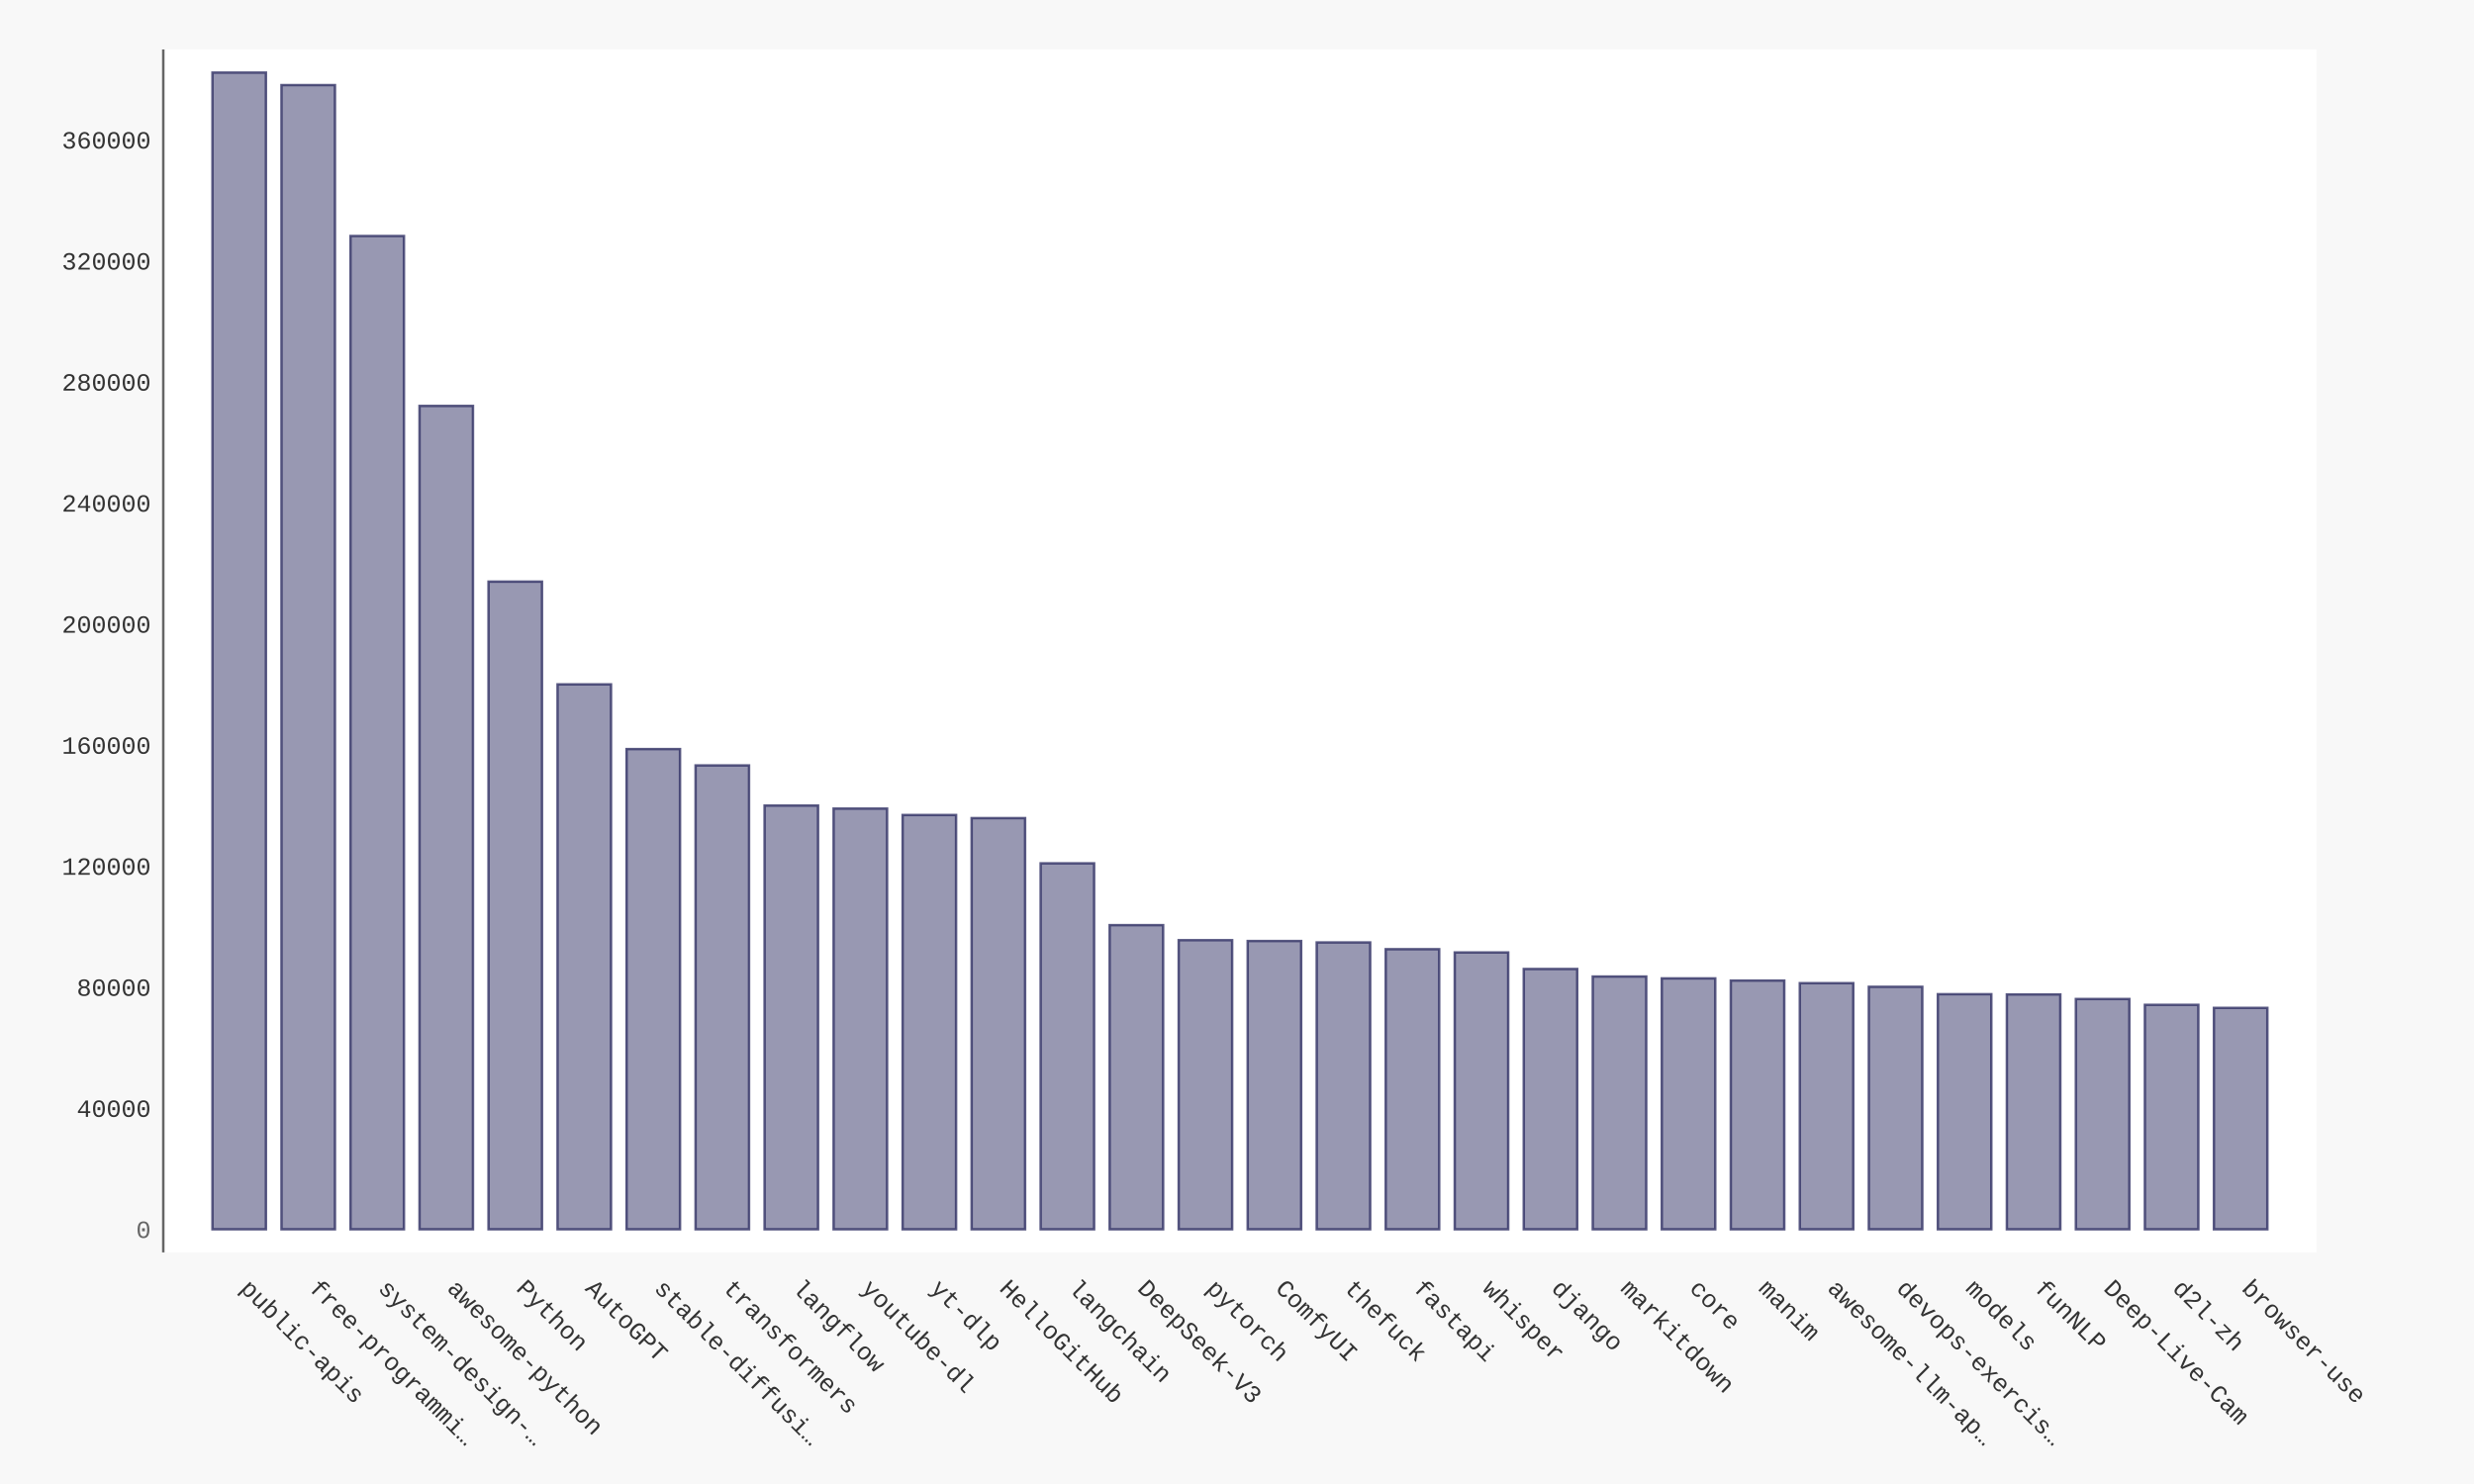
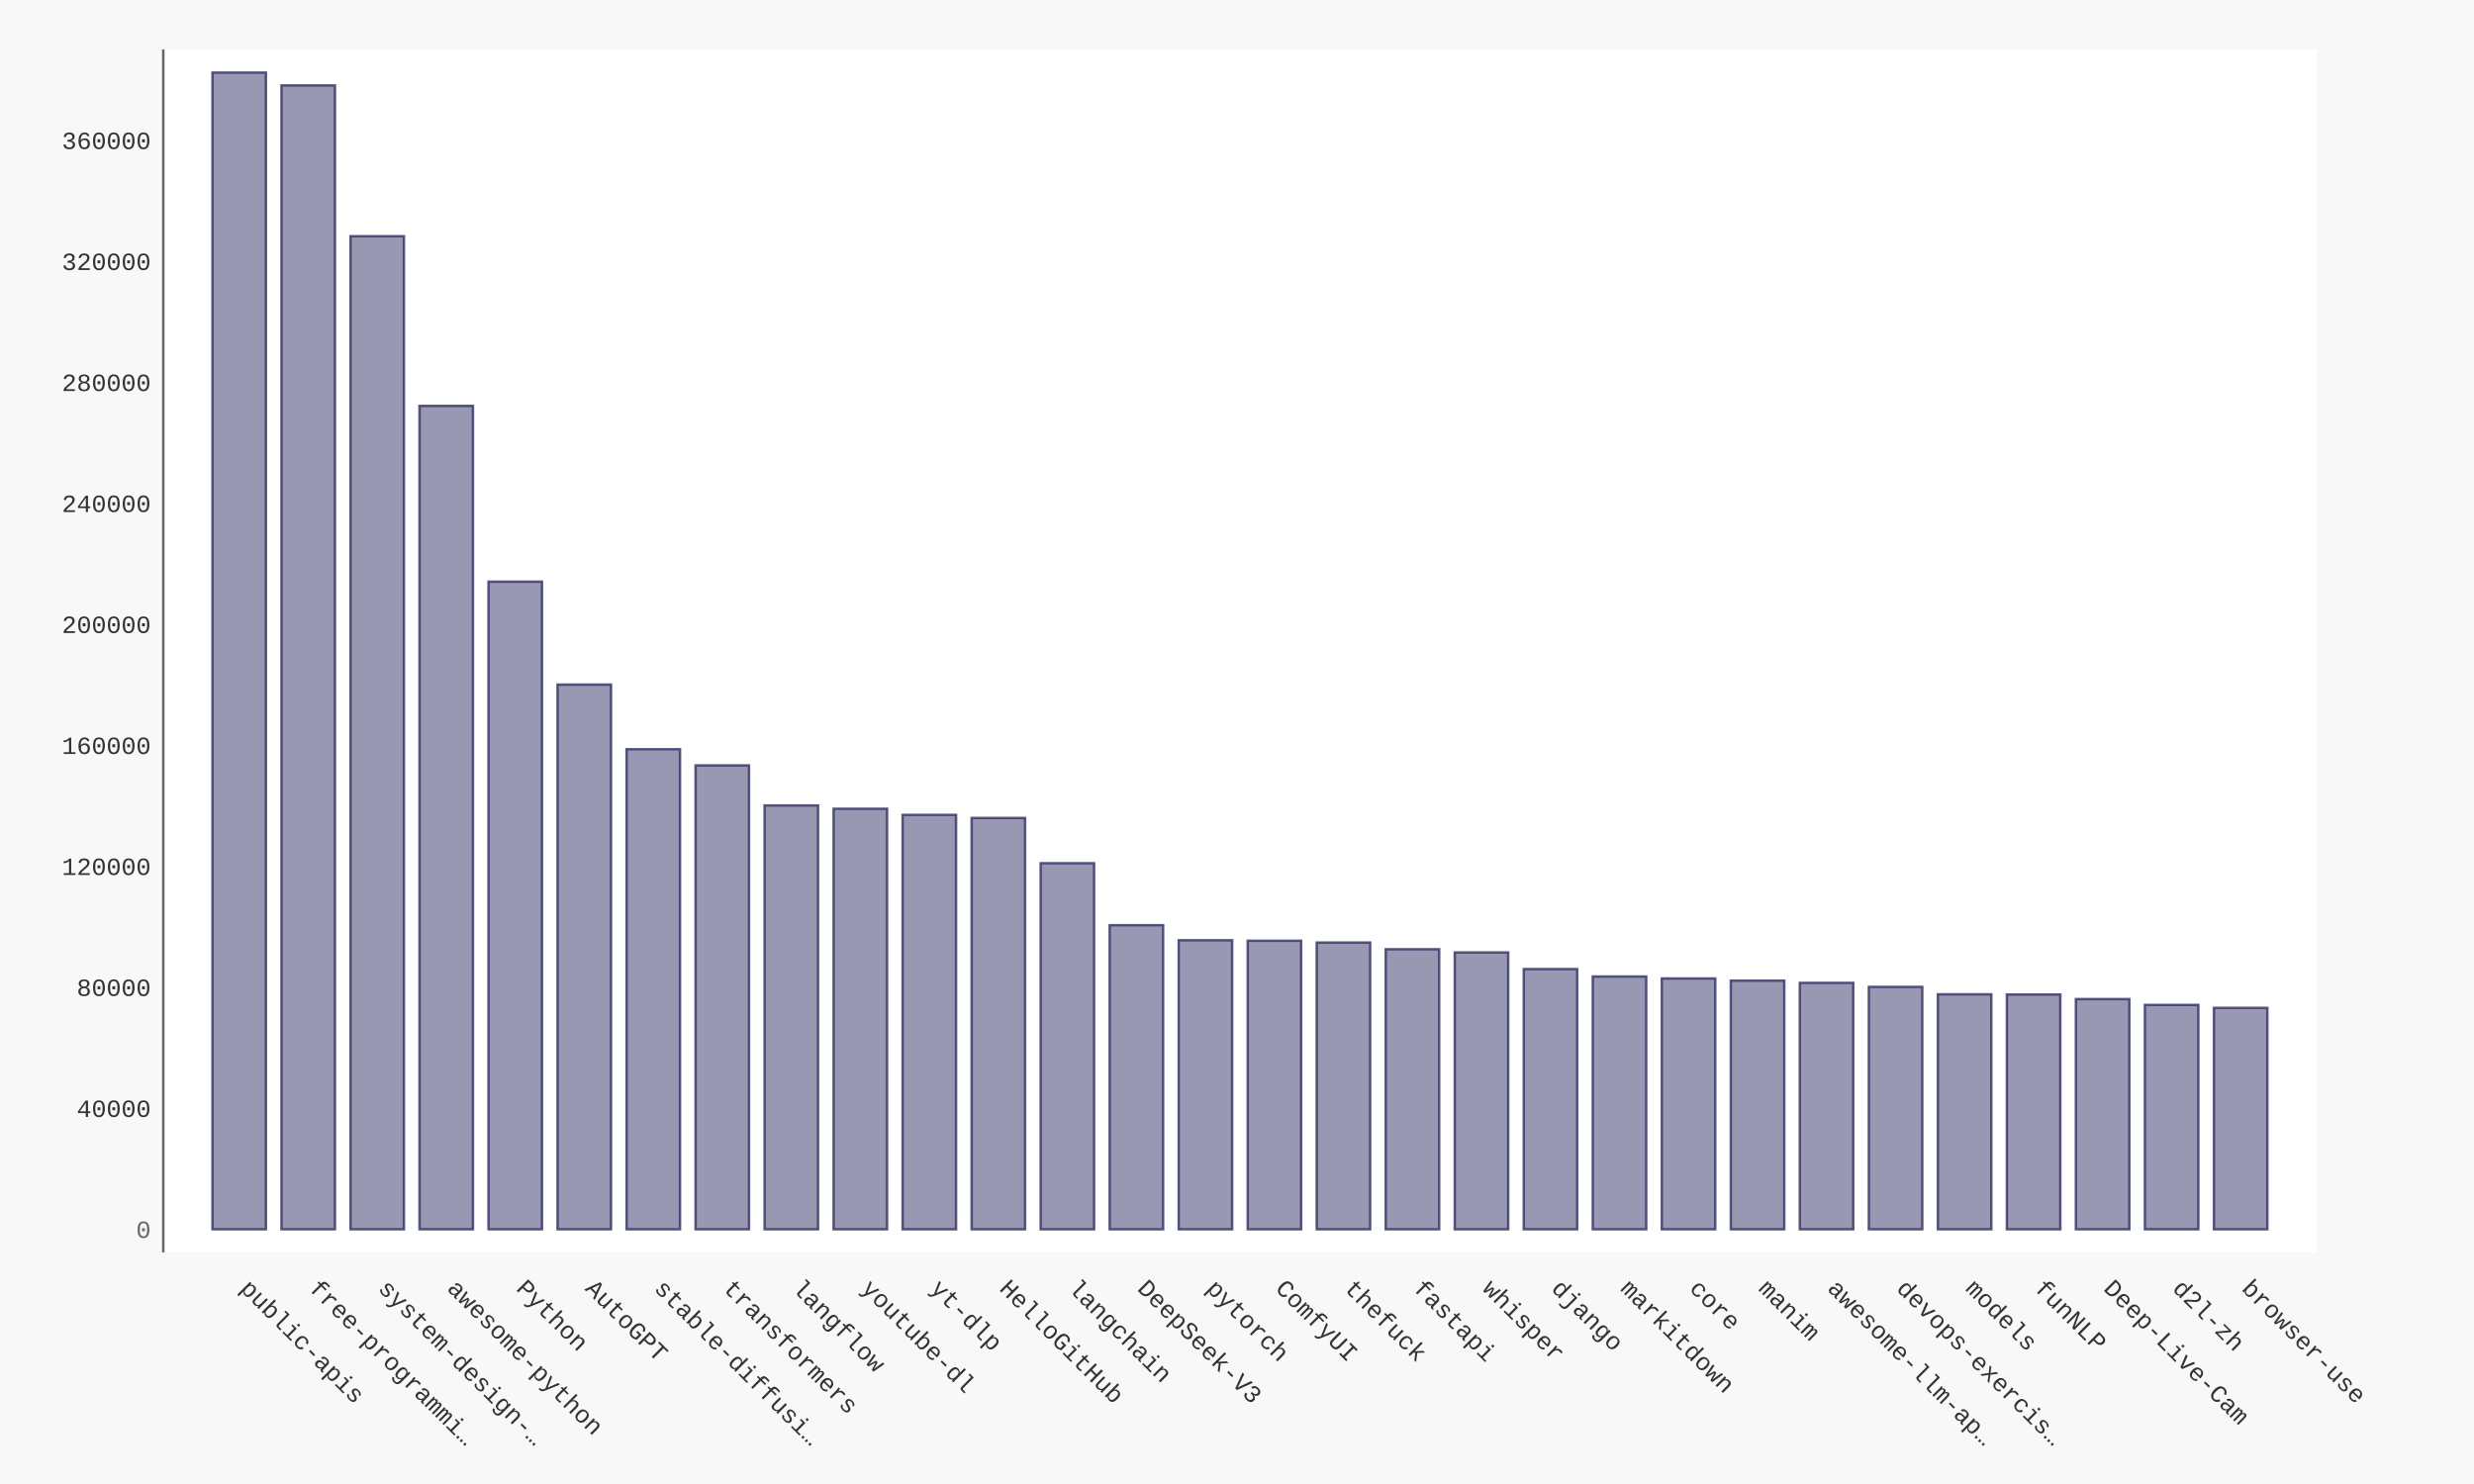
- <svg xmlns="http://www.w3.org/2000/svg" xmlns:xlink="http://www.w3.org/1999/xlink" id="chart-e0a2d497-ce90-4ae9-8a37-0bc117063451" class="pygal-chart" viewBox="0 0 1000 600">
+ <svg xmlns="http://www.w3.org/2000/svg" xmlns:xlink="http://www.w3.org/1999/xlink" id="chart-77e12577-192e-434b-952f-beaa0cf5c8bf" class="pygal-chart" viewBox="0 0 1000 600">
  <defs>
-     <style type="text/css">#chart-e0a2d497-ce90-4ae9-8a37-0bc117063451{-webkit-user-select:none;-webkit-font-smoothing:antialiased;font-family:Consolas,"Liberation Mono",Menlo,Courier,monospace}#chart-e0a2d497-ce90-4ae9-8a37-0bc117063451 .title{font-family:Consolas,"Liberation Mono",Menlo,Courier,monospace;font-size:16px}#chart-e0a2d497-ce90-4ae9-8a37-0bc117063451 .legends .legend text{font-family:Consolas,"Liberation Mono",Menlo,Courier,monospace;font-size:14px}#chart-e0a2d497-ce90-4ae9-8a37-0bc117063451 .axis text{font-family:Consolas,"Liberation Mono",Menlo,Courier,monospace;font-size:10px}#chart-e0a2d497-ce90-4ae9-8a37-0bc117063451 .axis text.major{font-family:Consolas,"Liberation Mono",Menlo,Courier,monospace;font-size:10px}#chart-e0a2d497-ce90-4ae9-8a37-0bc117063451 .text-overlay text.value{font-family:Consolas,"Liberation Mono",Menlo,Courier,monospace;font-size:16px}#chart-e0a2d497-ce90-4ae9-8a37-0bc117063451 .text-overlay text.label{font-family:Consolas,"Liberation Mono",Menlo,Courier,monospace;font-size:10px}#chart-e0a2d497-ce90-4ae9-8a37-0bc117063451 .tooltip{font-family:Consolas,"Liberation Mono",Menlo,Courier,monospace;font-size:14px}#chart-e0a2d497-ce90-4ae9-8a37-0bc117063451 text.no_data{font-family:Consolas,"Liberation Mono",Menlo,Courier,monospace;font-size:64px}
- #chart-e0a2d497-ce90-4ae9-8a37-0bc117063451{background-color:#f8f8f8}#chart-e0a2d497-ce90-4ae9-8a37-0bc117063451 path,#chart-e0a2d497-ce90-4ae9-8a37-0bc117063451 line,#chart-e0a2d497-ce90-4ae9-8a37-0bc117063451 rect,#chart-e0a2d497-ce90-4ae9-8a37-0bc117063451 circle{-webkit-transition:250ms ease-in;-moz-transition:250ms ease-in;transition:250ms ease-in}#chart-e0a2d497-ce90-4ae9-8a37-0bc117063451 .graph &gt; .background{fill:#f8f8f8}#chart-e0a2d497-ce90-4ae9-8a37-0bc117063451 .plot &gt; .background{fill:#ffffff}#chart-e0a2d497-ce90-4ae9-8a37-0bc117063451 .graph{fill:#333}#chart-e0a2d497-ce90-4ae9-8a37-0bc117063451 text.no_data{fill:#666}#chart-e0a2d497-ce90-4ae9-8a37-0bc117063451 .title{fill:#666}#chart-e0a2d497-ce90-4ae9-8a37-0bc117063451 .legends .legend text{fill:#333}#chart-e0a2d497-ce90-4ae9-8a37-0bc117063451 .legends .legend:hover text{fill:#666}#chart-e0a2d497-ce90-4ae9-8a37-0bc117063451 .axis .line{stroke:#666}#chart-e0a2d497-ce90-4ae9-8a37-0bc117063451 .axis .guide.line{stroke:rgba(0,0,0,0.5)}#chart-e0a2d497-ce90-4ae9-8a37-0bc117063451 .axis .major.line{stroke:#333}#chart-e0a2d497-ce90-4ae9-8a37-0bc117063451 .axis text.major{fill:#666}#chart-e0a2d497-ce90-4ae9-8a37-0bc117063451 .axis.y .guides:hover .guide.line,#chart-e0a2d497-ce90-4ae9-8a37-0bc117063451 .line-graph .axis.x .guides:hover .guide.line,#chart-e0a2d497-ce90-4ae9-8a37-0bc117063451 .stackedline-graph .axis.x .guides:hover .guide.line,#chart-e0a2d497-ce90-4ae9-8a37-0bc117063451 .xy-graph .axis.x .guides:hover .guide.line{stroke:#666}#chart-e0a2d497-ce90-4ae9-8a37-0bc117063451 .axis .guides:hover text{fill:#666}#chart-e0a2d497-ce90-4ae9-8a37-0bc117063451 .reactive{fill-opacity:.5;stroke-opacity:.8;stroke-width:1}#chart-e0a2d497-ce90-4ae9-8a37-0bc117063451 .ci{stroke:#333}#chart-e0a2d497-ce90-4ae9-8a37-0bc117063451 .reactive.active,#chart-e0a2d497-ce90-4ae9-8a37-0bc117063451 .active .reactive{fill-opacity:.9;stroke-opacity:.9;stroke-width:4}#chart-e0a2d497-ce90-4ae9-8a37-0bc117063451 .ci .reactive.active{stroke-width:1.5}#chart-e0a2d497-ce90-4ae9-8a37-0bc117063451 .series text{fill:#666}#chart-e0a2d497-ce90-4ae9-8a37-0bc117063451 .tooltip rect{fill:#ffffff;stroke:#666;-webkit-transition:opacity 250ms ease-in;-moz-transition:opacity 250ms ease-in;transition:opacity 250ms ease-in}#chart-e0a2d497-ce90-4ae9-8a37-0bc117063451 .tooltip .label{fill:#333}#chart-e0a2d497-ce90-4ae9-8a37-0bc117063451 .tooltip .label{fill:#333}#chart-e0a2d497-ce90-4ae9-8a37-0bc117063451 .tooltip .legend{font-size:.8em;fill:rgba(0,0,0,0.5)}#chart-e0a2d497-ce90-4ae9-8a37-0bc117063451 .tooltip .x_label{font-size:.6em;fill:#666}#chart-e0a2d497-ce90-4ae9-8a37-0bc117063451 .tooltip .xlink{font-size:.5em;text-decoration:underline}#chart-e0a2d497-ce90-4ae9-8a37-0bc117063451 .tooltip .value{font-size:1.5em}#chart-e0a2d497-ce90-4ae9-8a37-0bc117063451 .bound{font-size:.5em}#chart-e0a2d497-ce90-4ae9-8a37-0bc117063451 .max-value{font-size:.75em;fill:rgba(0,0,0,0.5)}#chart-e0a2d497-ce90-4ae9-8a37-0bc117063451 .map-element{fill:#ffffff;stroke:rgba(0,0,0,0.5) !important}#chart-e0a2d497-ce90-4ae9-8a37-0bc117063451 .map-element .reactive{fill-opacity:inherit;stroke-opacity:inherit}#chart-e0a2d497-ce90-4ae9-8a37-0bc117063451 .color-0,#chart-e0a2d497-ce90-4ae9-8a37-0bc117063451 .color-0 a:visited{stroke:#333366;fill:#333366}#chart-e0a2d497-ce90-4ae9-8a37-0bc117063451 .text-overlay .color-0 text{fill:black}
- #chart-e0a2d497-ce90-4ae9-8a37-0bc117063451 text.no_data{text-anchor:middle}#chart-e0a2d497-ce90-4ae9-8a37-0bc117063451 .guide.line{fill:none}#chart-e0a2d497-ce90-4ae9-8a37-0bc117063451 .centered{text-anchor:middle}#chart-e0a2d497-ce90-4ae9-8a37-0bc117063451 .title{text-anchor:middle}#chart-e0a2d497-ce90-4ae9-8a37-0bc117063451 .legends .legend text{fill-opacity:1}#chart-e0a2d497-ce90-4ae9-8a37-0bc117063451 .axis.x text{text-anchor:middle}#chart-e0a2d497-ce90-4ae9-8a37-0bc117063451 .axis.x:not(.web) text[transform]{text-anchor:start}#chart-e0a2d497-ce90-4ae9-8a37-0bc117063451 .axis.x:not(.web) text[transform].backwards{text-anchor:end}#chart-e0a2d497-ce90-4ae9-8a37-0bc117063451 .axis.y text{text-anchor:end}#chart-e0a2d497-ce90-4ae9-8a37-0bc117063451 .axis.y text[transform].backwards{text-anchor:start}#chart-e0a2d497-ce90-4ae9-8a37-0bc117063451 .axis.y2 text{text-anchor:start}#chart-e0a2d497-ce90-4ae9-8a37-0bc117063451 .axis.y2 text[transform].backwards{text-anchor:end}#chart-e0a2d497-ce90-4ae9-8a37-0bc117063451 .axis .guide.line{stroke-dasharray:4,4;stroke:black}#chart-e0a2d497-ce90-4ae9-8a37-0bc117063451 .axis .major.guide.line{stroke-dasharray:6,6;stroke:black}#chart-e0a2d497-ce90-4ae9-8a37-0bc117063451 .horizontal .axis.y .guide.line,#chart-e0a2d497-ce90-4ae9-8a37-0bc117063451 .horizontal .axis.y2 .guide.line,#chart-e0a2d497-ce90-4ae9-8a37-0bc117063451 .vertical .axis.x .guide.line{opacity:0}#chart-e0a2d497-ce90-4ae9-8a37-0bc117063451 .horizontal .axis.always_show .guide.line,#chart-e0a2d497-ce90-4ae9-8a37-0bc117063451 .vertical .axis.always_show .guide.line{opacity:1 !important}#chart-e0a2d497-ce90-4ae9-8a37-0bc117063451 .axis.y .guides:hover .guide.line,#chart-e0a2d497-ce90-4ae9-8a37-0bc117063451 .axis.y2 .guides:hover .guide.line,#chart-e0a2d497-ce90-4ae9-8a37-0bc117063451 .axis.x .guides:hover .guide.line{opacity:1}#chart-e0a2d497-ce90-4ae9-8a37-0bc117063451 .axis .guides:hover text{opacity:1}#chart-e0a2d497-ce90-4ae9-8a37-0bc117063451 .nofill{fill:none}#chart-e0a2d497-ce90-4ae9-8a37-0bc117063451 .subtle-fill{fill-opacity:.2}#chart-e0a2d497-ce90-4ae9-8a37-0bc117063451 .dot{stroke-width:1px;fill-opacity:1;stroke-opacity:1}#chart-e0a2d497-ce90-4ae9-8a37-0bc117063451 .dot.active{stroke-width:5px}#chart-e0a2d497-ce90-4ae9-8a37-0bc117063451 .dot.negative{fill:transparent}#chart-e0a2d497-ce90-4ae9-8a37-0bc117063451 text,#chart-e0a2d497-ce90-4ae9-8a37-0bc117063451 tspan{stroke:none !important}#chart-e0a2d497-ce90-4ae9-8a37-0bc117063451 .series text.active{opacity:1}#chart-e0a2d497-ce90-4ae9-8a37-0bc117063451 .tooltip rect{fill-opacity:.95;stroke-width:.5}#chart-e0a2d497-ce90-4ae9-8a37-0bc117063451 .tooltip text{fill-opacity:1}#chart-e0a2d497-ce90-4ae9-8a37-0bc117063451 .showable{visibility:hidden}#chart-e0a2d497-ce90-4ae9-8a37-0bc117063451 .showable.shown{visibility:visible}#chart-e0a2d497-ce90-4ae9-8a37-0bc117063451 .gauge-background{fill:rgba(229,229,229,1);stroke:none}#chart-e0a2d497-ce90-4ae9-8a37-0bc117063451 .bg-lines{stroke:#f8f8f8;stroke-width:2px}</style>
+     <style type="text/css">#chart-77e12577-192e-434b-952f-beaa0cf5c8bf{-webkit-user-select:none;-webkit-font-smoothing:antialiased;font-family:Consolas,"Liberation Mono",Menlo,Courier,monospace}#chart-77e12577-192e-434b-952f-beaa0cf5c8bf .title{font-family:Consolas,"Liberation Mono",Menlo,Courier,monospace;font-size:16px}#chart-77e12577-192e-434b-952f-beaa0cf5c8bf .legends .legend text{font-family:Consolas,"Liberation Mono",Menlo,Courier,monospace;font-size:14px}#chart-77e12577-192e-434b-952f-beaa0cf5c8bf .axis text{font-family:Consolas,"Liberation Mono",Menlo,Courier,monospace;font-size:10px}#chart-77e12577-192e-434b-952f-beaa0cf5c8bf .axis text.major{font-family:Consolas,"Liberation Mono",Menlo,Courier,monospace;font-size:10px}#chart-77e12577-192e-434b-952f-beaa0cf5c8bf .text-overlay text.value{font-family:Consolas,"Liberation Mono",Menlo,Courier,monospace;font-size:16px}#chart-77e12577-192e-434b-952f-beaa0cf5c8bf .text-overlay text.label{font-family:Consolas,"Liberation Mono",Menlo,Courier,monospace;font-size:10px}#chart-77e12577-192e-434b-952f-beaa0cf5c8bf .tooltip{font-family:Consolas,"Liberation Mono",Menlo,Courier,monospace;font-size:14px}#chart-77e12577-192e-434b-952f-beaa0cf5c8bf text.no_data{font-family:Consolas,"Liberation Mono",Menlo,Courier,monospace;font-size:64px}
+ #chart-77e12577-192e-434b-952f-beaa0cf5c8bf{background-color:#f8f8f8}#chart-77e12577-192e-434b-952f-beaa0cf5c8bf path,#chart-77e12577-192e-434b-952f-beaa0cf5c8bf line,#chart-77e12577-192e-434b-952f-beaa0cf5c8bf rect,#chart-77e12577-192e-434b-952f-beaa0cf5c8bf circle{-webkit-transition:250ms ease-in;-moz-transition:250ms ease-in;transition:250ms ease-in}#chart-77e12577-192e-434b-952f-beaa0cf5c8bf .graph &gt; .background{fill:#f8f8f8}#chart-77e12577-192e-434b-952f-beaa0cf5c8bf .plot &gt; .background{fill:#ffffff}#chart-77e12577-192e-434b-952f-beaa0cf5c8bf .graph{fill:#333}#chart-77e12577-192e-434b-952f-beaa0cf5c8bf text.no_data{fill:#666}#chart-77e12577-192e-434b-952f-beaa0cf5c8bf .title{fill:#666}#chart-77e12577-192e-434b-952f-beaa0cf5c8bf .legends .legend text{fill:#333}#chart-77e12577-192e-434b-952f-beaa0cf5c8bf .legends .legend:hover text{fill:#666}#chart-77e12577-192e-434b-952f-beaa0cf5c8bf .axis .line{stroke:#666}#chart-77e12577-192e-434b-952f-beaa0cf5c8bf .axis .guide.line{stroke:rgba(0,0,0,0.5)}#chart-77e12577-192e-434b-952f-beaa0cf5c8bf .axis .major.line{stroke:#333}#chart-77e12577-192e-434b-952f-beaa0cf5c8bf .axis text.major{fill:#666}#chart-77e12577-192e-434b-952f-beaa0cf5c8bf .axis.y .guides:hover .guide.line,#chart-77e12577-192e-434b-952f-beaa0cf5c8bf .line-graph .axis.x .guides:hover .guide.line,#chart-77e12577-192e-434b-952f-beaa0cf5c8bf .stackedline-graph .axis.x .guides:hover .guide.line,#chart-77e12577-192e-434b-952f-beaa0cf5c8bf .xy-graph .axis.x .guides:hover .guide.line{stroke:#666}#chart-77e12577-192e-434b-952f-beaa0cf5c8bf .axis .guides:hover text{fill:#666}#chart-77e12577-192e-434b-952f-beaa0cf5c8bf .reactive{fill-opacity:.5;stroke-opacity:.8;stroke-width:1}#chart-77e12577-192e-434b-952f-beaa0cf5c8bf .ci{stroke:#333}#chart-77e12577-192e-434b-952f-beaa0cf5c8bf .reactive.active,#chart-77e12577-192e-434b-952f-beaa0cf5c8bf .active .reactive{fill-opacity:.9;stroke-opacity:.9;stroke-width:4}#chart-77e12577-192e-434b-952f-beaa0cf5c8bf .ci .reactive.active{stroke-width:1.5}#chart-77e12577-192e-434b-952f-beaa0cf5c8bf .series text{fill:#666}#chart-77e12577-192e-434b-952f-beaa0cf5c8bf .tooltip rect{fill:#ffffff;stroke:#666;-webkit-transition:opacity 250ms ease-in;-moz-transition:opacity 250ms ease-in;transition:opacity 250ms ease-in}#chart-77e12577-192e-434b-952f-beaa0cf5c8bf .tooltip .label{fill:#333}#chart-77e12577-192e-434b-952f-beaa0cf5c8bf .tooltip .label{fill:#333}#chart-77e12577-192e-434b-952f-beaa0cf5c8bf .tooltip .legend{font-size:.8em;fill:rgba(0,0,0,0.5)}#chart-77e12577-192e-434b-952f-beaa0cf5c8bf .tooltip .x_label{font-size:.6em;fill:#666}#chart-77e12577-192e-434b-952f-beaa0cf5c8bf .tooltip .xlink{font-size:.5em;text-decoration:underline}#chart-77e12577-192e-434b-952f-beaa0cf5c8bf .tooltip .value{font-size:1.5em}#chart-77e12577-192e-434b-952f-beaa0cf5c8bf .bound{font-size:.5em}#chart-77e12577-192e-434b-952f-beaa0cf5c8bf .max-value{font-size:.75em;fill:rgba(0,0,0,0.5)}#chart-77e12577-192e-434b-952f-beaa0cf5c8bf .map-element{fill:#ffffff;stroke:rgba(0,0,0,0.5) !important}#chart-77e12577-192e-434b-952f-beaa0cf5c8bf .map-element .reactive{fill-opacity:inherit;stroke-opacity:inherit}#chart-77e12577-192e-434b-952f-beaa0cf5c8bf .color-0,#chart-77e12577-192e-434b-952f-beaa0cf5c8bf .color-0 a:visited{stroke:#333366;fill:#333366}#chart-77e12577-192e-434b-952f-beaa0cf5c8bf .text-overlay .color-0 text{fill:black}
+ #chart-77e12577-192e-434b-952f-beaa0cf5c8bf text.no_data{text-anchor:middle}#chart-77e12577-192e-434b-952f-beaa0cf5c8bf .guide.line{fill:none}#chart-77e12577-192e-434b-952f-beaa0cf5c8bf .centered{text-anchor:middle}#chart-77e12577-192e-434b-952f-beaa0cf5c8bf .title{text-anchor:middle}#chart-77e12577-192e-434b-952f-beaa0cf5c8bf .legends .legend text{fill-opacity:1}#chart-77e12577-192e-434b-952f-beaa0cf5c8bf .axis.x text{text-anchor:middle}#chart-77e12577-192e-434b-952f-beaa0cf5c8bf .axis.x:not(.web) text[transform]{text-anchor:start}#chart-77e12577-192e-434b-952f-beaa0cf5c8bf .axis.x:not(.web) text[transform].backwards{text-anchor:end}#chart-77e12577-192e-434b-952f-beaa0cf5c8bf .axis.y text{text-anchor:end}#chart-77e12577-192e-434b-952f-beaa0cf5c8bf .axis.y text[transform].backwards{text-anchor:start}#chart-77e12577-192e-434b-952f-beaa0cf5c8bf .axis.y2 text{text-anchor:start}#chart-77e12577-192e-434b-952f-beaa0cf5c8bf .axis.y2 text[transform].backwards{text-anchor:end}#chart-77e12577-192e-434b-952f-beaa0cf5c8bf .axis .guide.line{stroke-dasharray:4,4;stroke:black}#chart-77e12577-192e-434b-952f-beaa0cf5c8bf .axis .major.guide.line{stroke-dasharray:6,6;stroke:black}#chart-77e12577-192e-434b-952f-beaa0cf5c8bf .horizontal .axis.y .guide.line,#chart-77e12577-192e-434b-952f-beaa0cf5c8bf .horizontal .axis.y2 .guide.line,#chart-77e12577-192e-434b-952f-beaa0cf5c8bf .vertical .axis.x .guide.line{opacity:0}#chart-77e12577-192e-434b-952f-beaa0cf5c8bf .horizontal .axis.always_show .guide.line,#chart-77e12577-192e-434b-952f-beaa0cf5c8bf .vertical .axis.always_show .guide.line{opacity:1 !important}#chart-77e12577-192e-434b-952f-beaa0cf5c8bf .axis.y .guides:hover .guide.line,#chart-77e12577-192e-434b-952f-beaa0cf5c8bf .axis.y2 .guides:hover .guide.line,#chart-77e12577-192e-434b-952f-beaa0cf5c8bf .axis.x .guides:hover .guide.line{opacity:1}#chart-77e12577-192e-434b-952f-beaa0cf5c8bf .axis .guides:hover text{opacity:1}#chart-77e12577-192e-434b-952f-beaa0cf5c8bf .nofill{fill:none}#chart-77e12577-192e-434b-952f-beaa0cf5c8bf .subtle-fill{fill-opacity:.2}#chart-77e12577-192e-434b-952f-beaa0cf5c8bf .dot{stroke-width:1px;fill-opacity:1;stroke-opacity:1}#chart-77e12577-192e-434b-952f-beaa0cf5c8bf .dot.active{stroke-width:5px}#chart-77e12577-192e-434b-952f-beaa0cf5c8bf .dot.negative{fill:transparent}#chart-77e12577-192e-434b-952f-beaa0cf5c8bf text,#chart-77e12577-192e-434b-952f-beaa0cf5c8bf tspan{stroke:none !important}#chart-77e12577-192e-434b-952f-beaa0cf5c8bf .series text.active{opacity:1}#chart-77e12577-192e-434b-952f-beaa0cf5c8bf .tooltip rect{fill-opacity:.95;stroke-width:.5}#chart-77e12577-192e-434b-952f-beaa0cf5c8bf .tooltip text{fill-opacity:1}#chart-77e12577-192e-434b-952f-beaa0cf5c8bf .showable{visibility:hidden}#chart-77e12577-192e-434b-952f-beaa0cf5c8bf .showable.shown{visibility:visible}#chart-77e12577-192e-434b-952f-beaa0cf5c8bf .gauge-background{fill:rgba(229,229,229,1);stroke:none}#chart-77e12577-192e-434b-952f-beaa0cf5c8bf .bg-lines{stroke:#f8f8f8;stroke-width:2px}</style>
  </defs>
  <g class="graph bar-graph vertical">
    <rect x="0" y="0" width="1000" height="600" class="background" />
    <g transform="translate(66, 20)" class="plot">
      <rect x="0" y="0" width="870.36" height="486.36" class="background" />
      <g class="axis y">
        <g class="guides">
          <text x="-5" y="480.507" class="major">0</text>
        </g>
        <g class="guides">
-           <text x="-5" y="431.567" class="">40000</text>
-         </g>
-         <g class="guides">
-           <text x="-5" y="382.627" class="">80000</text>
-         </g>
-         <g class="guides">
-           <text x="-5" y="333.686" class="">120000</text>
-         </g>
-         <g class="guides">
-           <text x="-5" y="284.746" class="">160000</text>
-         </g>
-         <g class="guides">
-           <text x="-5" y="235.806" class="">200000</text>
-         </g>
-         <g class="guides">
-           <text x="-5" y="186.865" class="">240000</text>
-         </g>
-         <g class="guides">
-           <text x="-5" y="137.925" class="">280000</text>
-         </g>
-         <g class="guides">
-           <text x="-5" y="88.985" class="">320000</text>
-         </g>
-         <g class="guides">
-           <text x="-5" y="40.044" class="">360000</text>
+           <text x="-5" y="431.59" class="">40000</text>
+         </g>
+         <g class="guides">
+           <text x="-5" y="382.672" class="">80000</text>
+         </g>
+         <g class="guides">
+           <text x="-5" y="333.755" class="">120000</text>
+         </g>
+         <g class="guides">
+           <text x="-5" y="284.837" class="">160000</text>
+         </g>
+         <g class="guides">
+           <text x="-5" y="235.92" class="">200000</text>
+         </g>
+         <g class="guides">
+           <text x="-5" y="187.002" class="">240000</text>
+         </g>
+         <g class="guides">
+           <text x="-5" y="138.084" class="">280000</text>
+         </g>
+         <g class="guides">
+           <text x="-5" y="89.167" class="">320000</text>
+         </g>
+         <g class="guides">
+           <text x="-5" y="40.249" class="">360000</text>
        </g>
      </g>
      <g class="axis x">
        <path d="M0 0 v486.36" class="line" />
        <g class="guides">
          <path d="M30.686 0 v486.36" class="guide line" />
          <text x="30.686" y="501.36" class="" transform="rotate(45 30.68578 501.3604)">public-apis</text>
        </g>
        <g class="guides">
          <path d="M58.582 0 v486.36" class="guide line" />
          <text x="58.582" y="501.36" class="" transform="rotate(45 58.58195 501.3604)">free-programmi…</text>
        </g>
        <g class="guides">
          <path d="M86.478 0 v486.36" class="guide line" />
          <text x="86.478" y="501.36" class="" transform="rotate(45 86.47812 501.3604)">system-design-…</text>
        </g>
        <g class="guides">
          <path d="M114.374 0 v486.36" class="guide line" />
          <text x="114.374" y="501.36" class="" transform="rotate(45 114.3743 501.3604)">awesome-python</text>
        </g>
        <g class="guides">
          <path d="M142.27 0 v486.36" class="guide line" />
          <text x="142.27" y="501.36" class="" transform="rotate(45 142.2704 501.3604)">Python</text>
        </g>
        <g class="guides">
          <path d="M170.167 0 v486.36" class="guide line" />
          <text x="170.167" y="501.36" class="" transform="rotate(45 170.1666 501.3604)">AutoGPT</text>
        </g>
        <g class="guides">
          <path d="M198.063 0 v486.36" class="guide line" />
          <text x="198.063" y="501.36" class="" transform="rotate(45 198.0628 501.3604)">stable-diffusi…</text>
        </g>
        <g class="guides">
          <path d="M225.959 0 v486.36" class="guide line" />
          <text x="225.959" y="501.36" class="" transform="rotate(45 225.9589 501.3604)">transformers</text>
        </g>
        <g class="guides">
          <path d="M253.855 0 v486.36" class="guide line" />
          <text x="253.855" y="501.36" class="" transform="rotate(45 253.8551 501.3604)">langflow</text>
        </g>
        <g class="guides">
          <path d="M281.751 0 v486.36" class="guide line" />
          <text x="281.751" y="501.36" class="" transform="rotate(45 281.7513 501.3604)">youtube-dl</text>
        </g>
        <g class="guides">
          <path d="M309.647 0 v486.36" class="guide line" />
          <text x="309.647" y="501.36" class="" transform="rotate(45 309.6474 501.3604)">yt-dlp</text>
        </g>
        <g class="guides">
          <path d="M337.544 0 v486.36" class="guide line" />
          <text x="337.544" y="501.36" class="" transform="rotate(45 337.5436 501.3604)">HelloGitHub</text>
        </g>
        <g class="guides">
          <path d="M365.44 0 v486.36" class="guide line" />
          <text x="365.44" y="501.36" class="" transform="rotate(45 365.4398 501.3604)">langchain</text>
        </g>
        <g class="guides">
          <path d="M393.336 0 v486.36" class="guide line" />
          <text x="393.336" y="501.36" class="" transform="rotate(45 393.3359 501.3604)">DeepSeek-V3</text>
        </g>
        <g class="guides">
          <path d="M421.232 0 v486.36" class="guide line" />
          <text x="421.232" y="501.36" class="" transform="rotate(45 421.2321 501.3604)">pytorch</text>
        </g>
        <g class="guides">
          <path d="M449.128 0 v486.36" class="guide line" />
          <text x="449.128" y="501.36" class="" transform="rotate(45 449.1283 501.3604)">ComfyUI</text>
        </g>
        <g class="guides">
          <path d="M477.024 0 v486.36" class="guide line" />
          <text x="477.024" y="501.36" class="" transform="rotate(45 477.0244 501.3604)">thefuck</text>
        </g>
        <g class="guides">
          <path d="M504.921 0 v486.36" class="guide line" />
          <text x="504.921" y="501.36" class="" transform="rotate(45 504.9206 501.3604)">fastapi</text>
        </g>
        <g class="guides">
          <path d="M532.817 0 v486.36" class="guide line" />
          <text x="532.817" y="501.36" class="" transform="rotate(45 532.8168 501.3604)">whisper</text>
        </g>
        <g class="guides">
          <path d="M560.713 0 v486.36" class="guide line" />
          <text x="560.713" y="501.36" class="" transform="rotate(45 560.7129 501.3604)">django</text>
        </g>
        <g class="guides">
          <path d="M588.609 0 v486.36" class="guide line" />
          <text x="588.609" y="501.36" class="" transform="rotate(45 588.6091 501.3604)">markitdown</text>
        </g>
        <g class="guides">
          <path d="M616.505 0 v486.36" class="guide line" />
          <text x="616.505" y="501.36" class="" transform="rotate(45 616.5053 501.3604)">core</text>
        </g>
        <g class="guides">
          <path d="M644.401 0 v486.36" class="guide line" />
          <text x="644.401" y="501.36" class="" transform="rotate(45 644.4014 501.3604)">manim</text>
        </g>
        <g class="guides">
          <path d="M672.298 0 v486.36" class="guide line" />
          <text x="672.298" y="501.36" class="" transform="rotate(45 672.2976 501.3604)">awesome-llm-ap…</text>
        </g>
        <g class="guides">
          <path d="M700.194 0 v486.36" class="guide line" />
          <text x="700.194" y="501.36" class="" transform="rotate(45 700.1938 501.3604)">devops-exercis…</text>
        </g>
        <g class="guides">
          <path d="M728.09 0 v486.36" class="guide line" />
          <text x="728.09" y="501.36" class="" transform="rotate(45 728.0899 501.3604)">models</text>
        </g>
        <g class="guides">
          <path d="M755.986 0 v486.36" class="guide line" />
          <text x="755.986" y="501.36" class="" transform="rotate(45 755.9861 501.3604)">funNLP</text>
        </g>
        <g class="guides">
          <path d="M783.882 0 v486.36" class="guide line" />
          <text x="783.882" y="501.36" class="" transform="rotate(45 783.8823 501.3604)">Deep-Live-Cam</text>
        </g>
        <g class="guides">
          <path d="M811.778 0 v486.36" class="guide line" />
          <text x="811.778" y="501.36" class="" transform="rotate(45 811.7784 501.3604)">d2l-zh</text>
        </g>
        <g class="guides">
          <path d="M839.675 0 v486.36" class="guide line" />
          <text x="839.675" y="501.36" class="" transform="rotate(45 839.6746 501.3604)">browser-use</text>
        </g>
      </g>
      <g class="series serie-0 color-0">
        <g class="bars">
          <g class="bar">
            <a target="_blank" xlink:href="https://github.com/public-apis/public-apis">
              <rect x="19.884" y="9.353" rx="0" ry="0" width="21.603" height="467.654" class="rect reactive tooltip-trigger" />
            </a>
          </g>
          <g class="bar">
            <a target="_blank" xlink:href="https://github.com/EbookFoundation/free-programming-books">
-               <rect x="47.781" y="14.407" rx="0" ry="0" width="21.603" height="462.6" class="rect reactive tooltip-trigger" />
+               <rect x="47.781" y="14.533" rx="0" ry="0" width="21.603" height="462.474" class="rect reactive tooltip-trigger" />
            </a>
          </g>
          <g class="bar">
            <a target="_blank" xlink:href="https://github.com/donnemartin/system-design-primer">
-               <rect x="75.677" y="75.427" rx="0" ry="0" width="21.603" height="401.58" class="rect reactive tooltip-trigger" />
+               <rect x="75.677" y="75.506" rx="0" ry="0" width="21.603" height="401.502" class="rect reactive tooltip-trigger" />
            </a>
          </g>
          <g class="bar">
            <a target="_blank" xlink:href="https://github.com/vinta/awesome-python">
-               <rect x="103.573" y="144.123" rx="0" ry="0" width="21.603" height="332.885" class="rect reactive tooltip-trigger" />
+               <rect x="103.573" y="144.115" rx="0" ry="0" width="21.603" height="332.892" class="rect reactive tooltip-trigger" />
            </a>
          </g>
          <g class="bar">
            <a target="_blank" xlink:href="https://github.com/TheAlgorithms/Python">
-               <rect x="131.469" y="215.164" rx="0" ry="0" width="21.603" height="261.843" class="rect reactive tooltip-trigger" />
+               <rect x="131.469" y="215.172" rx="0" ry="0" width="21.603" height="261.835" class="rect reactive tooltip-trigger" />
            </a>
          </g>
          <g class="bar">
            <a target="_blank" xlink:href="https://github.com/Significant-Gravitas/AutoGPT">
-               <rect x="159.365" y="256.701" rx="0" ry="0" width="21.603" height="220.306" class="rect reactive tooltip-trigger" />
+               <rect x="159.365" y="256.789" rx="0" ry="0" width="21.603" height="220.218" class="rect reactive tooltip-trigger" />
            </a>
          </g>
          <g class="bar">
            <a target="_blank" xlink:href="https://github.com/AUTOMATIC1111/stable-diffusion-webui">
-               <rect x="187.261" y="282.861" rx="0" ry="0" width="21.603" height="194.146" class="rect reactive tooltip-trigger" />
+               <rect x="187.261" y="282.92" rx="0" ry="0" width="21.603" height="194.088" class="rect reactive tooltip-trigger" />
            </a>
          </g>
          <g class="bar">
            <a target="_blank" xlink:href="https://github.com/huggingface/transformers">
-               <rect x="215.158" y="289.474" rx="0" ry="0" width="21.603" height="187.533" class="rect reactive tooltip-trigger" />
+               <rect x="215.158" y="289.468" rx="0" ry="0" width="21.603" height="187.539" class="rect reactive tooltip-trigger" />
            </a>
          </g>
          <g class="bar">
            <a target="_blank" xlink:href="https://github.com/langflow-ai/langflow">
-               <rect x="243.054" y="305.709" rx="0" ry="0" width="21.603" height="171.298" class="rect reactive tooltip-trigger" />
+               <rect x="243.054" y="305.66" rx="0" ry="0" width="21.603" height="171.347" class="rect reactive tooltip-trigger" />
            </a>
          </g>
          <g class="bar">
            <a target="_blank" xlink:href="https://github.com/ytdl-org/youtube-dl">
-               <rect x="270.95" y="306.929" rx="0" ry="0" width="21.603" height="170.079" class="rect reactive tooltip-trigger" />
+               <rect x="270.95" y="306.994" rx="0" ry="0" width="21.603" height="170.013" class="rect reactive tooltip-trigger" />
            </a>
          </g>
          <g class="bar">
            <a target="_blank" xlink:href="https://github.com/yt-dlp/yt-dlp">
-               <rect x="298.846" y="309.518" rx="0" ry="0" width="21.603" height="167.49" class="rect reactive tooltip-trigger" />
+               <rect x="298.846" y="309.466" rx="0" ry="0" width="21.603" height="167.541" class="rect reactive tooltip-trigger" />
            </a>
          </g>
          <g class="bar">
            <a target="_blank" xlink:href="https://github.com/521xueweihan/HelloGitHub">
-               <rect x="326.742" y="310.774" rx="0" ry="0" width="21.603" height="166.233" class="rect reactive tooltip-trigger" />
+               <rect x="326.742" y="310.71" rx="0" ry="0" width="21.603" height="166.298" class="rect reactive tooltip-trigger" />
            </a>
          </g>
          <g class="bar">
            <a target="_blank" xlink:href="https://github.com/langchain-ai/langchain">
-               <rect x="354.638" y="329.062" rx="0" ry="0" width="21.603" height="147.945" class="rect reactive tooltip-trigger" />
+               <rect x="354.638" y="329.011" rx="0" ry="0" width="21.603" height="147.996" class="rect reactive tooltip-trigger" />
            </a>
          </g>
          <g class="bar">
            <a target="_blank" xlink:href="https://github.com/deepseek-ai/DeepSeek-V3">
-               <rect x="382.535" y="354.044" rx="0" ry="0" width="21.603" height="122.964" class="rect reactive tooltip-trigger" />
+               <rect x="382.535" y="354.063" rx="0" ry="0" width="21.603" height="122.944" class="rect reactive tooltip-trigger" />
            </a>
          </g>
          <g class="bar">
            <a target="_blank" xlink:href="https://github.com/pytorch/pytorch">
-               <rect x="410.431" y="360.132" rx="0" ry="0" width="21.603" height="116.876" class="rect reactive tooltip-trigger" />
+               <rect x="410.431" y="360.151" rx="0" ry="0" width="21.603" height="116.857" class="rect reactive tooltip-trigger" />
            </a>
          </g>
          <g class="bar">
            <a target="_blank" xlink:href="https://github.com/comfyanonymous/ComfyUI">
-               <rect x="438.327" y="360.462" rx="0" ry="0" width="21.603" height="116.545" class="rect reactive tooltip-trigger" />
+               <rect x="438.327" y="360.355" rx="0" ry="0" width="21.603" height="116.652" class="rect reactive tooltip-trigger" />
            </a>
          </g>
          <g class="bar">
            <a target="_blank" xlink:href="https://github.com/nvbn/thefuck">
-               <rect x="466.223" y="361.046" rx="0" ry="0" width="21.603" height="115.962" class="rect reactive tooltip-trigger" />
+               <rect x="466.223" y="361.09" rx="0" ry="0" width="21.603" height="115.917" class="rect reactive tooltip-trigger" />
            </a>
          </g>
          <g class="bar">
            <a target="_blank" xlink:href="https://github.com/fastapi/fastapi">
-               <rect x="494.119" y="363.777" rx="0" ry="0" width="21.603" height="113.231" class="rect reactive tooltip-trigger" />
+               <rect x="494.119" y="363.79" rx="0" ry="0" width="21.603" height="113.217" class="rect reactive tooltip-trigger" />
            </a>
          </g>
          <g class="bar">
            <a target="_blank" xlink:href="https://github.com/openai/whisper">
-               <rect x="522.015" y="365.095" rx="0" ry="0" width="21.603" height="111.912" class="rect reactive tooltip-trigger" />
+               <rect x="522.015" y="365.091" rx="0" ry="0" width="21.603" height="111.916" class="rect reactive tooltip-trigger" />
            </a>
          </g>
          <g class="bar">
            <a target="_blank" xlink:href="https://github.com/django/django">
-               <rect x="549.912" y="371.782" rx="0" ry="0" width="21.603" height="105.225" class="rect reactive tooltip-trigger" />
+               <rect x="549.912" y="371.816" rx="0" ry="0" width="21.603" height="105.191" class="rect reactive tooltip-trigger" />
            </a>
          </g>
          <g class="bar">
            <a target="_blank" xlink:href="https://github.com/microsoft/markitdown">
-               <rect x="577.808" y="374.825" rx="0" ry="0" width="21.603" height="102.183" class="rect reactive tooltip-trigger" />
+               <rect x="577.808" y="374.816" rx="0" ry="0" width="21.603" height="102.191" class="rect reactive tooltip-trigger" />
            </a>
          </g>
          <g class="bar">
            <a target="_blank" xlink:href="https://github.com/home-assistant/core">
-               <rect x="605.704" y="375.576" rx="0" ry="0" width="21.603" height="101.431" class="rect reactive tooltip-trigger" />
+               <rect x="605.704" y="375.601" rx="0" ry="0" width="21.603" height="101.406" class="rect reactive tooltip-trigger" />
            </a>
          </g>
          <g class="bar">
            <a target="_blank" xlink:href="https://github.com/3b1b/manim">
-               <rect x="633.6" y="376.462" rx="0" ry="0" width="21.603" height="100.545" class="rect reactive tooltip-trigger" />
+               <rect x="633.6" y="376.487" rx="0" ry="0" width="21.603" height="100.521" class="rect reactive tooltip-trigger" />
            </a>
          </g>
          <g class="bar">
            <a target="_blank" xlink:href="https://github.com/Shubhamsaboo/awesome-llm-apps">
-               <rect x="661.496" y="377.508" rx="0" ry="0" width="21.603" height="99.499" class="rect reactive tooltip-trigger" />
+               <rect x="661.496" y="377.383" rx="0" ry="0" width="21.603" height="99.624" class="rect reactive tooltip-trigger" />
            </a>
          </g>
          <g class="bar">
            <a target="_blank" xlink:href="https://github.com/bregman-arie/devops-exercises">
-               <rect x="689.392" y="378.986" rx="0" ry="0" width="21.603" height="98.021" class="rect reactive tooltip-trigger" />
+               <rect x="689.392" y="379.017" rx="0" ry="0" width="21.603" height="97.99" class="rect reactive tooltip-trigger" />
            </a>
          </g>
          <g class="bar">
            <a target="_blank" xlink:href="https://github.com/tensorflow/models">
-               <rect x="717.289" y="381.969" rx="0" ry="0" width="21.603" height="95.038" class="rect reactive tooltip-trigger" />
+               <rect x="717.289" y="382.012" rx="0" ry="0" width="21.603" height="94.995" class="rect reactive tooltip-trigger" />
            </a>
          </g>
          <g class="bar">
            <a target="_blank" xlink:href="https://github.com/fighting41love/funNLP">
-               <rect x="745.185" y="382.073" rx="0" ry="0" width="21.603" height="94.934" class="rect reactive tooltip-trigger" />
+               <rect x="745.185" y="382.09" rx="0" ry="0" width="21.603" height="94.917" class="rect reactive tooltip-trigger" />
            </a>
          </g>
          <g class="bar">
            <a target="_blank" xlink:href="https://github.com/hacksider/Deep-Live-Cam">
-               <rect x="773.081" y="383.913" rx="0" ry="0" width="21.603" height="93.094" class="rect reactive tooltip-trigger" />
+               <rect x="773.081" y="383.934" rx="0" ry="0" width="21.603" height="93.073" class="rect reactive tooltip-trigger" />
            </a>
          </g>
          <g class="bar">
            <a target="_blank" xlink:href="https://github.com/d2l-ai/d2l-zh">
-               <rect x="800.977" y="386.271" rx="0" ry="0" width="21.603" height="90.737" class="rect reactive tooltip-trigger" />
+               <rect x="800.977" y="386.29" rx="0" ry="0" width="21.603" height="90.718" class="rect reactive tooltip-trigger" />
            </a>
          </g>
          <g class="bar">
            <a target="_blank" xlink:href="https://github.com/browser-use/browser-use">
-               <rect x="828.873" y="387.503" rx="0" ry="0" width="21.603" height="89.505" class="rect reactive tooltip-trigger" />
+               <rect x="828.873" y="387.496" rx="0" ry="0" width="21.603" height="89.512" class="rect reactive tooltip-trigger" />
            </a>
          </g>
        </g>
      </g>
    </g>
    <g class="titles" />
    <g transform="translate(66, 20)" class="plot overlay">
      <g class="series serie-0 color-0" />
    </g>
    <g transform="translate(66, 20)" class="plot text-overlay">
      <g class="series serie-0 color-0" />
    </g>
    <g transform="translate(66, 20)" class="plot tooltip-overlay">
      <g transform="translate(0 0)" style="opacity: 0" class="tooltip">
        <rect rx="0" ry="0" width="0" height="0" class="tooltip-box" />
        <g class="text" />
      </g>
    </g>
  </g>
</svg>
